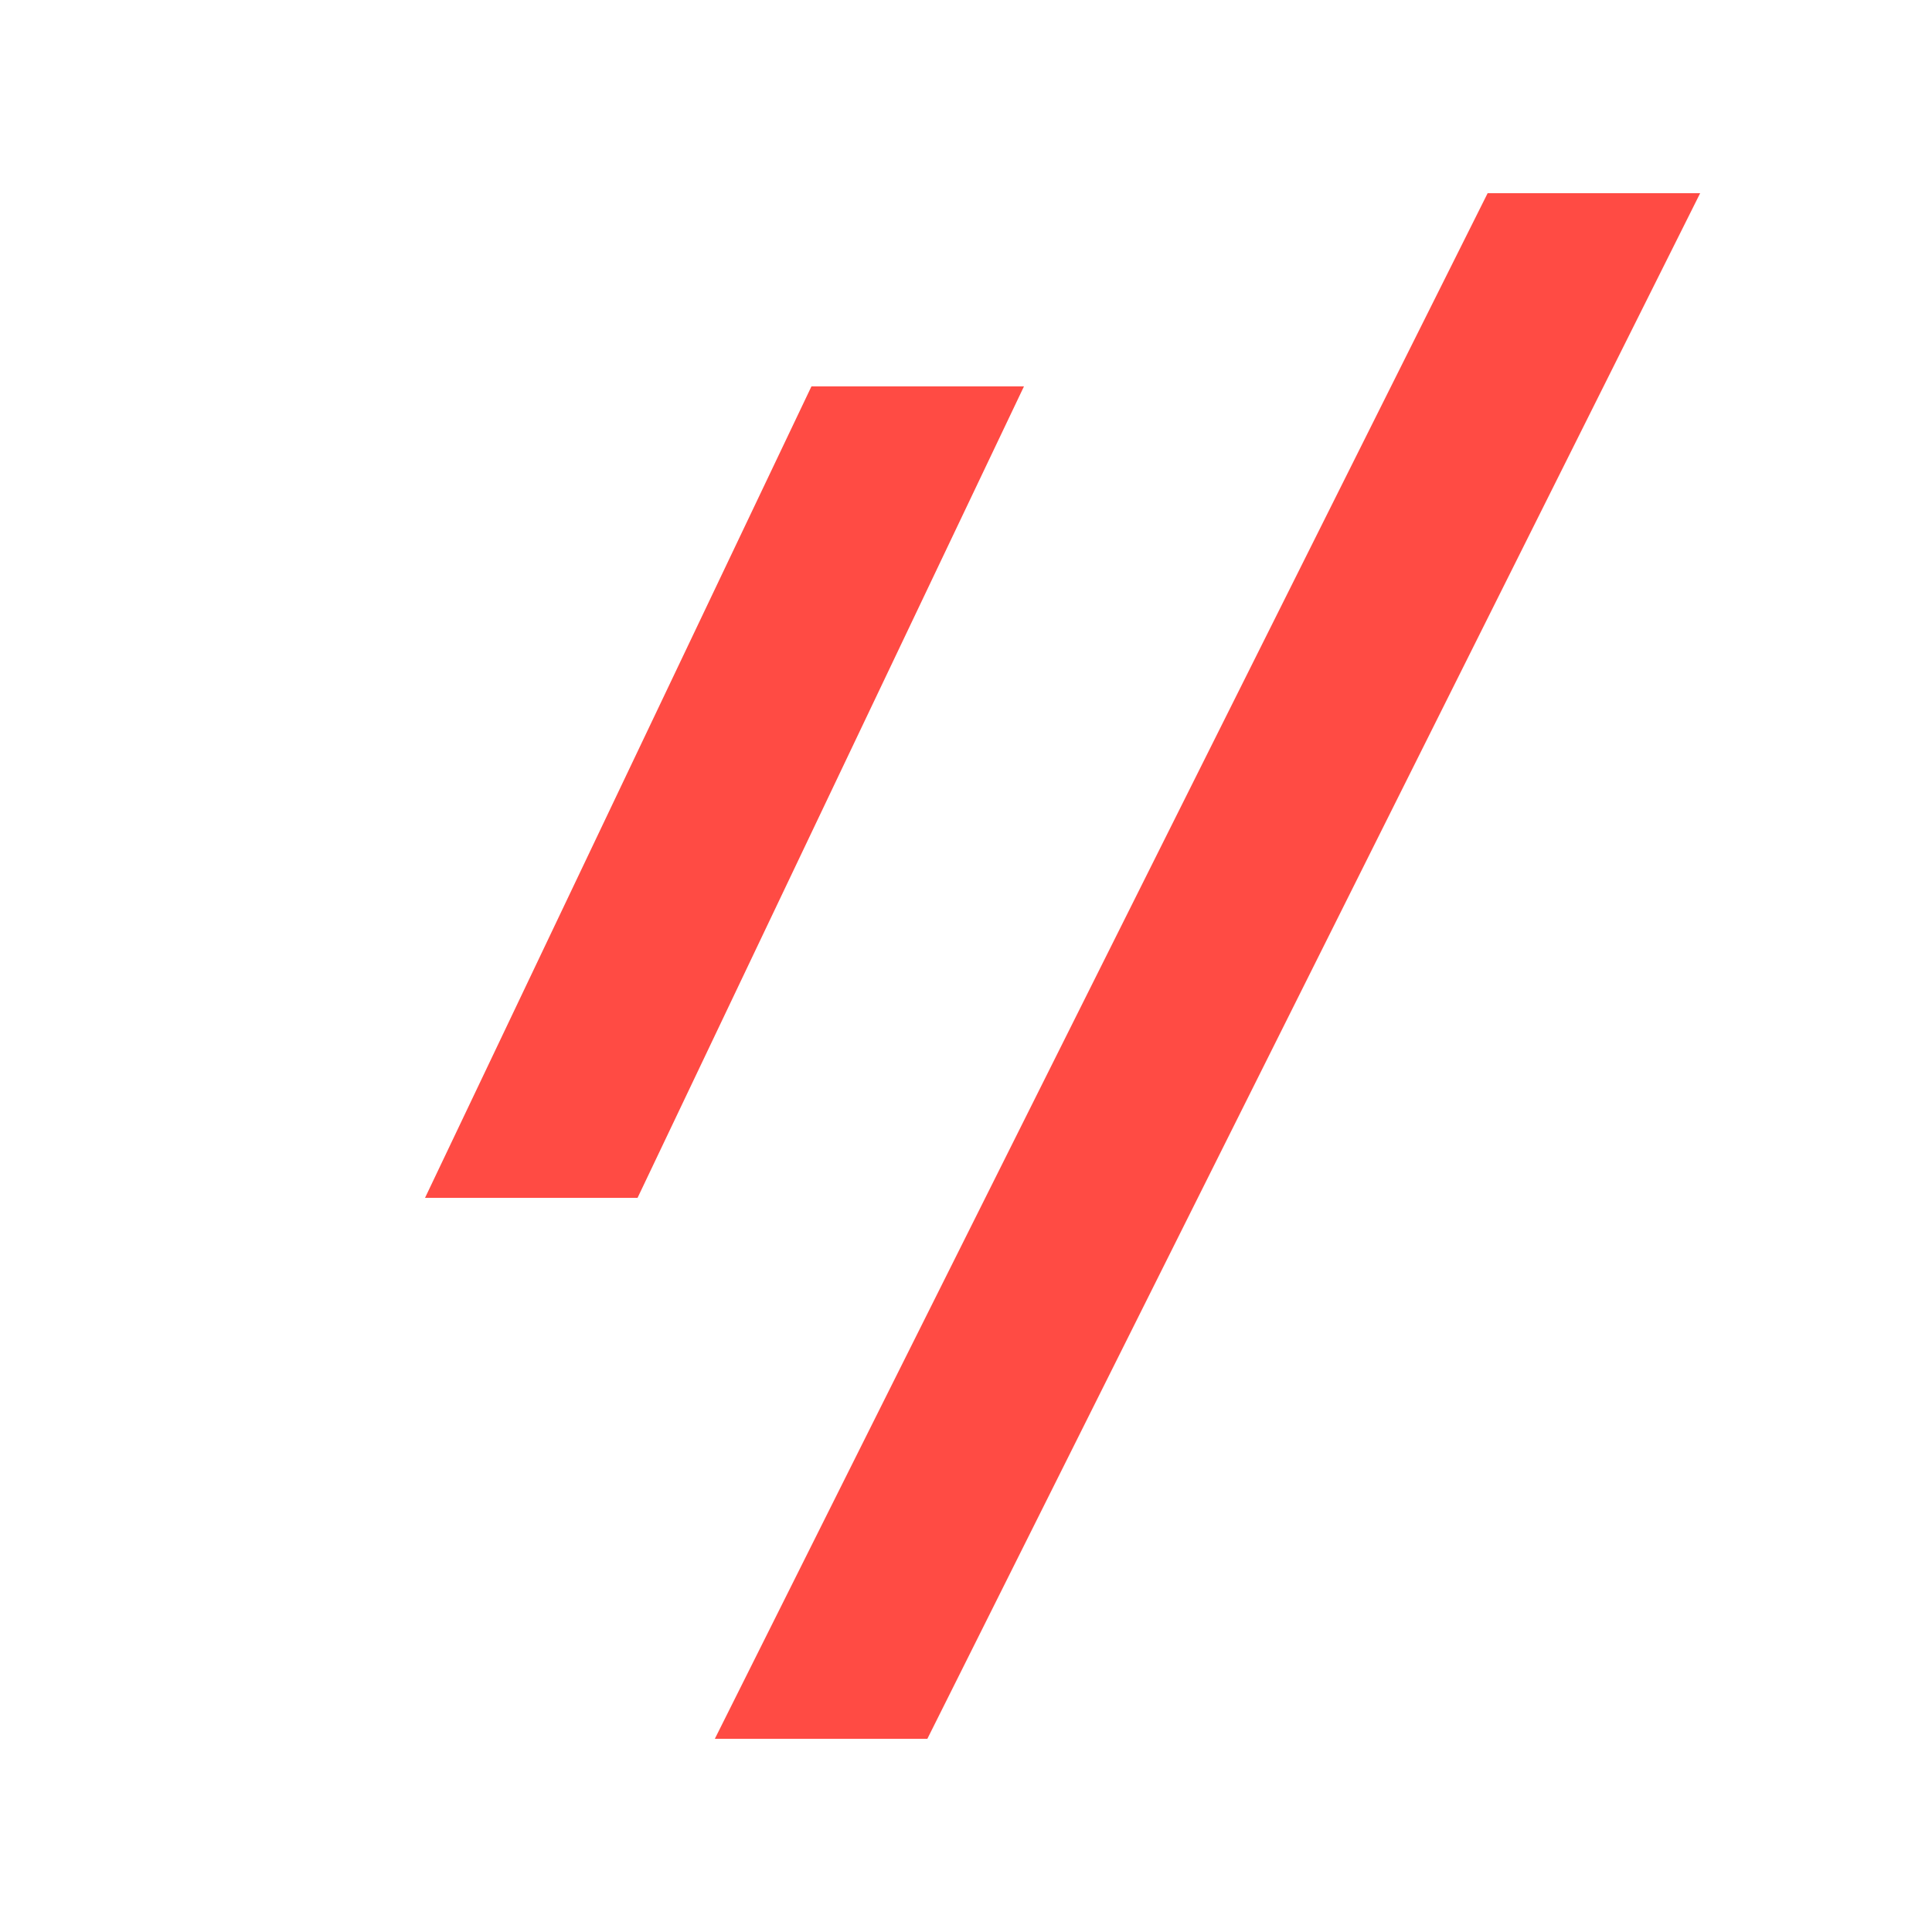
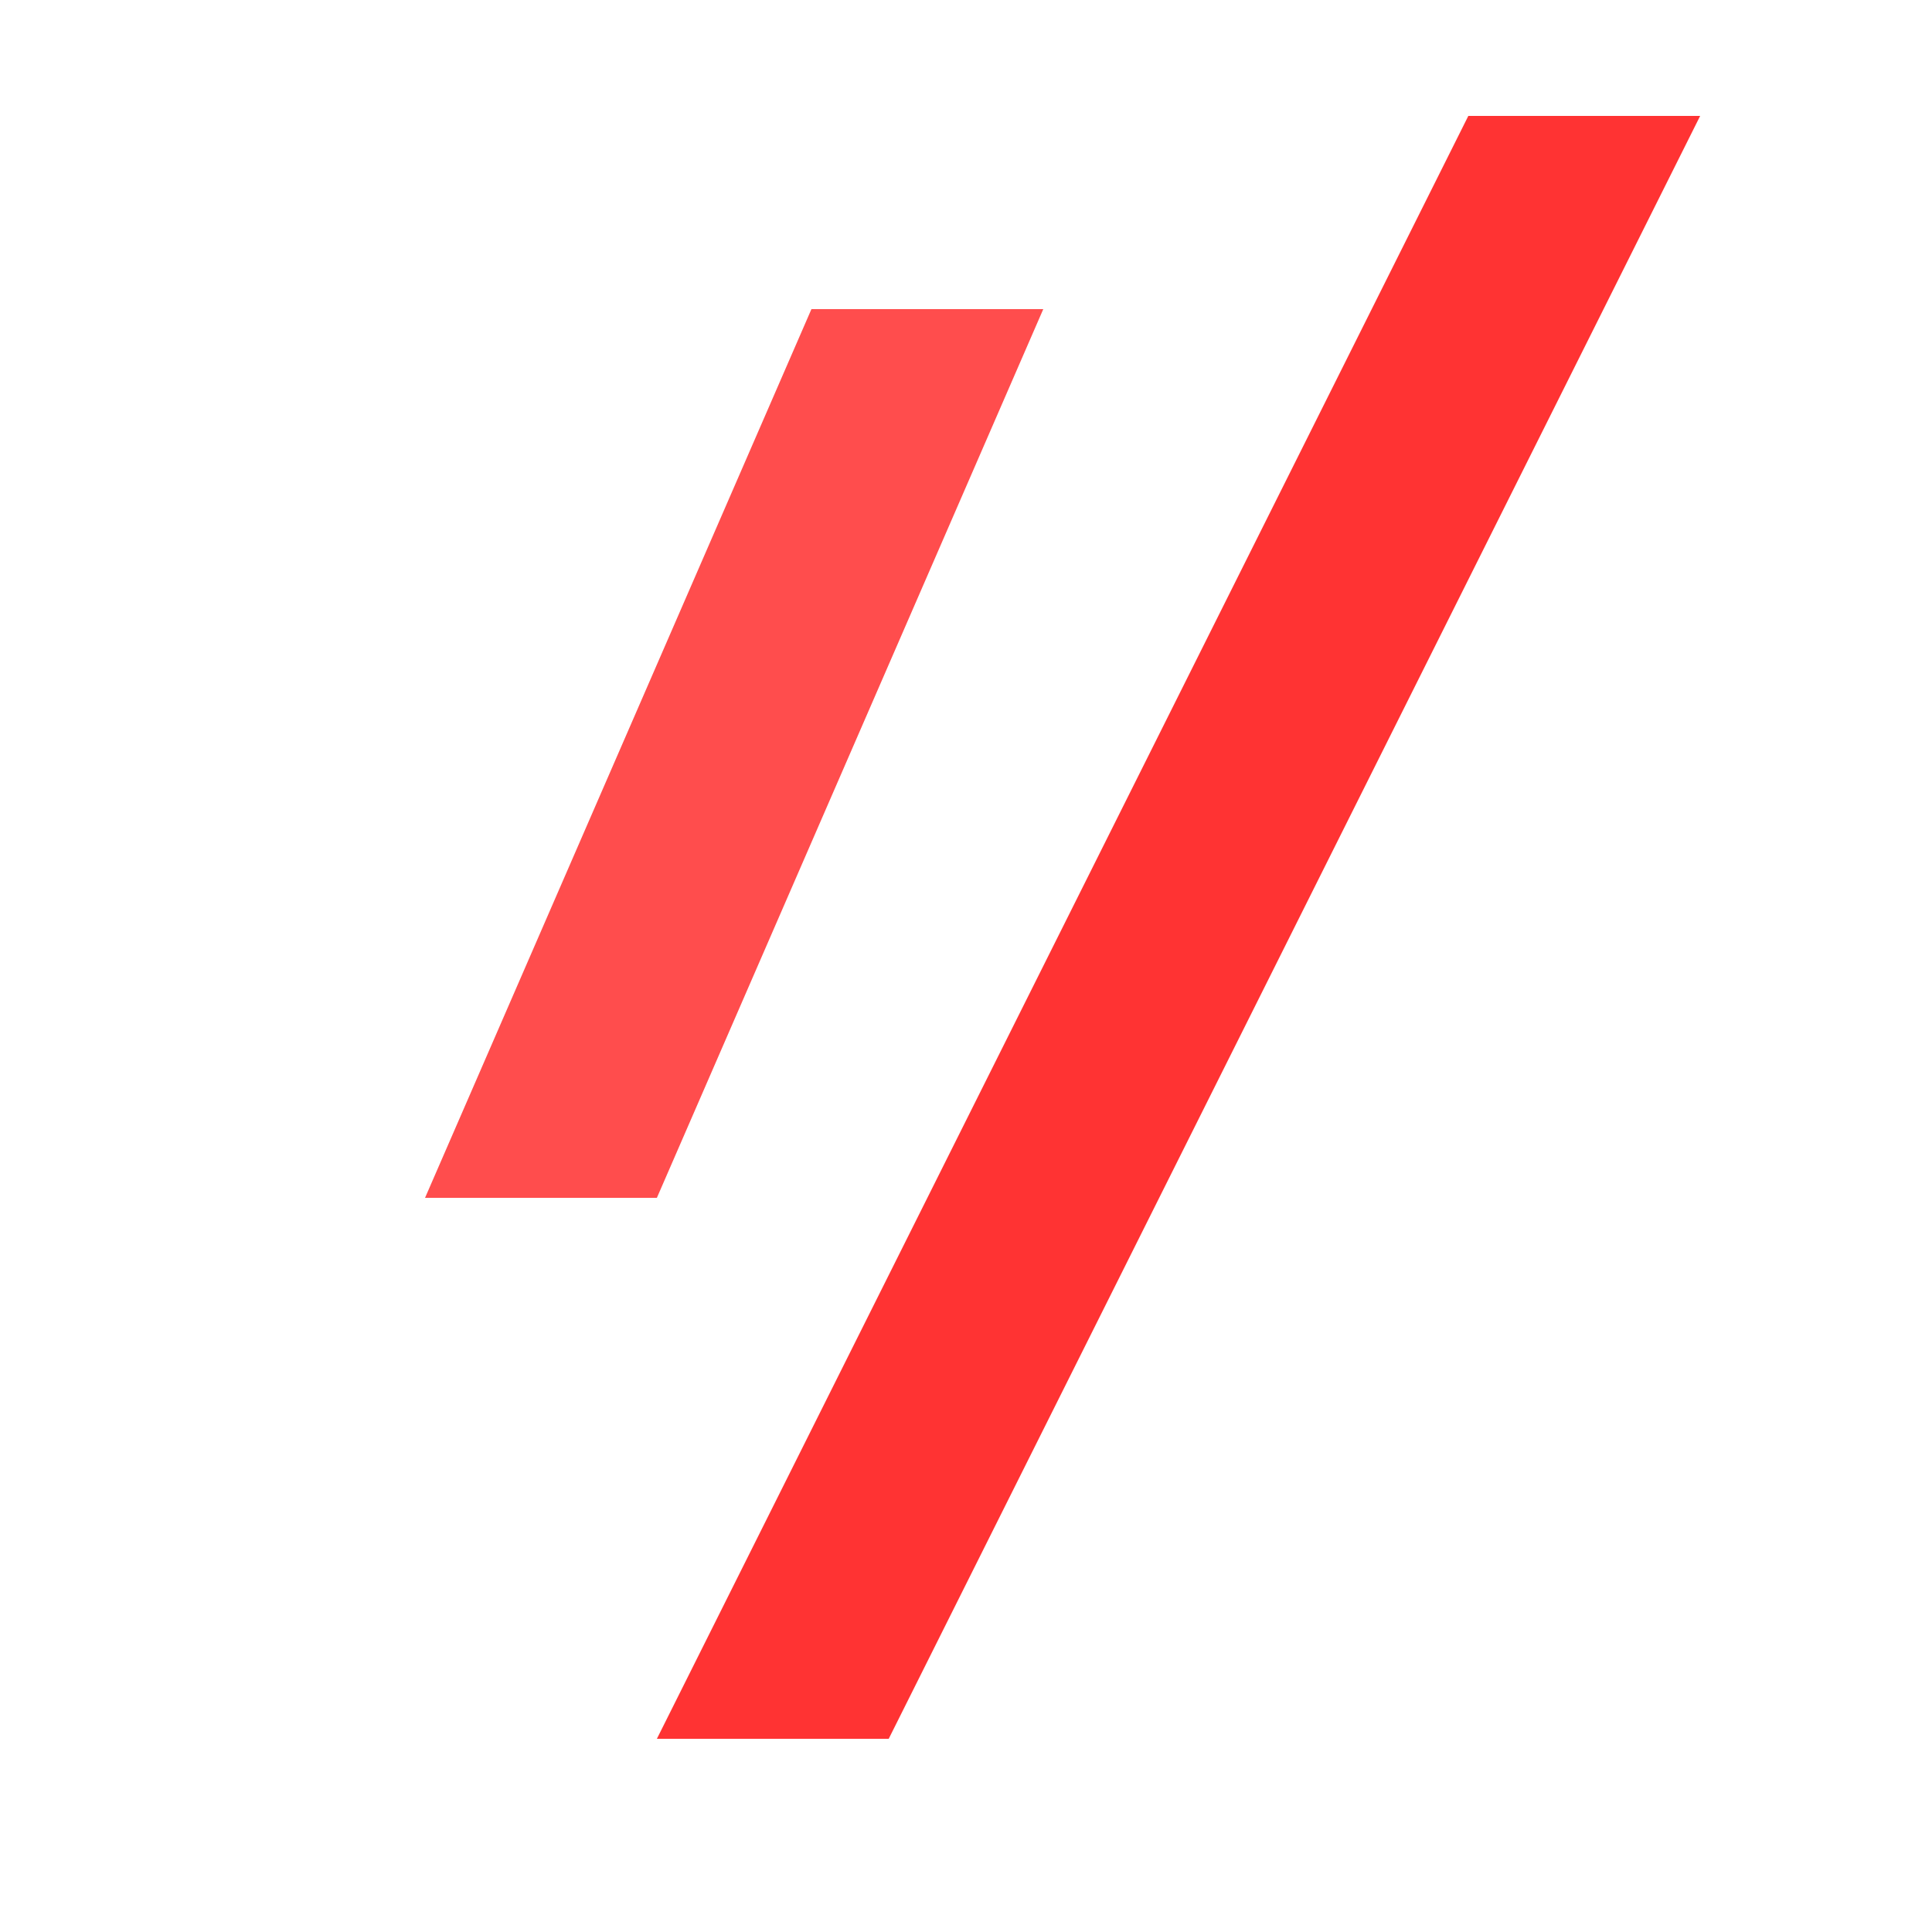
<svg xmlns="http://www.w3.org/2000/svg" viewBox="0 0 100 100">
-   <path d="M22 62 L42 20 L53 20 L33 62 Z" fill="#FF4B44" />
-   <path d="M48 90 L88 10 L77 10 L37 90 Z" fill="#FF4B44" />
+   <path d="M22 62 L42 16 L54 16 L34 62 Z" fill="#FF4D4D" />
+   <path d="M46 90 L88 6 L76 6 L34 90 Z" fill="#FF3333" />
</svg>
